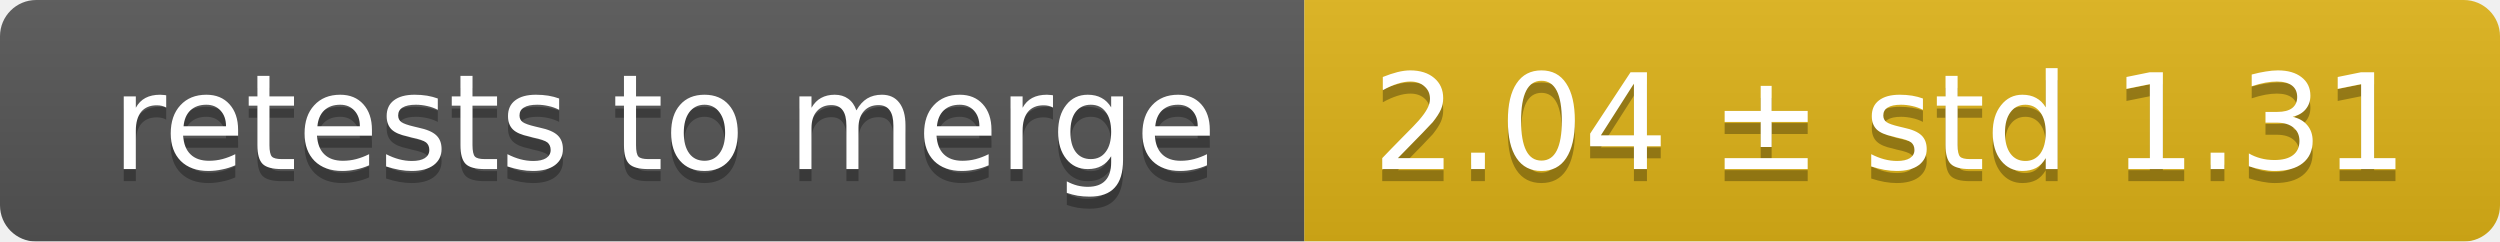
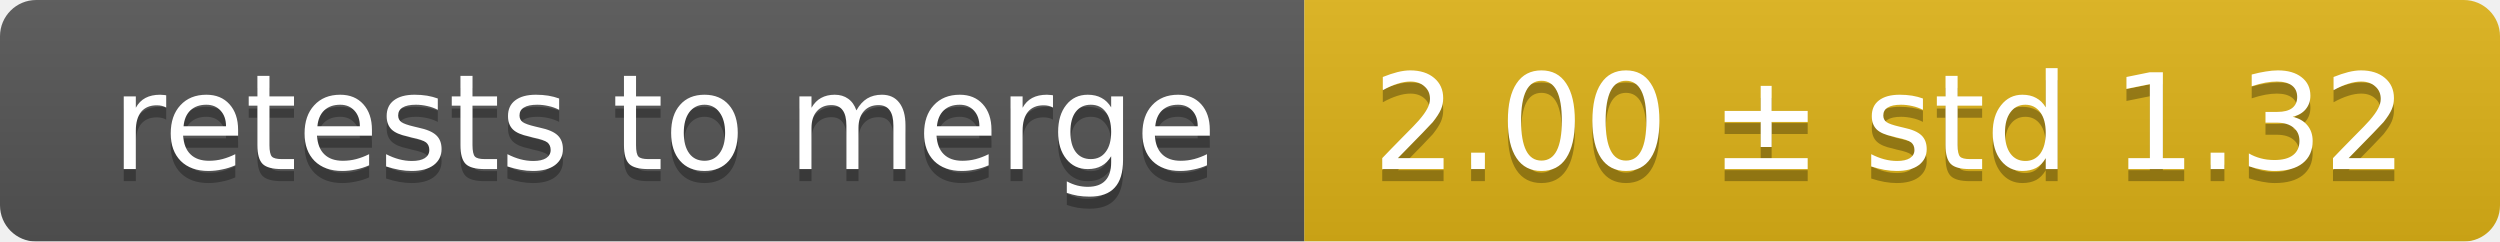
<svg xmlns="http://www.w3.org/2000/svg" width="207" height="20">
  <linearGradient id="smooth" x2="0" y2="100%">
    <stop offset="0" stop-color="#bbb" stop-opacity=".1" />
    <stop offset="1" stop-opacity=".1" />
  </linearGradient>
  <mask id="round">
    <rect width="207" height="20" rx="3" fill="#fff" />
  </mask>
  <g mask="url(#round)">
    <rect width="108" height="20" fill="#555" />
    <rect x="108" width="99" height="20" fill="#dfb317" />
    <rect width="207" height="20" fill="url(#smooth)" />
  </g>
  <g fill="#fff" text-anchor="middle" font-family="DejaVu Sans,Verdana,Geneva,sans-serif" font-size="11">
    <text x="55" y="15" fill="#010101" fill-opacity=".3">retests to merge</text>
    <text x="55" y="14">retests to merge</text>
-     <text x="156.5" y="15" fill="#010101" fill-opacity=".3">2.04 ± std 1.31</text>
-     <text x="156.5" y="14">2.04 ± std 1.31</text>
+     <text x="156.5" y="15" fill="#010101" fill-opacity=".3">2.00 ± std 1.32</text>
+     <text x="156.5" y="14">2.00 ± std 1.32</text>
  </g>
</svg>
